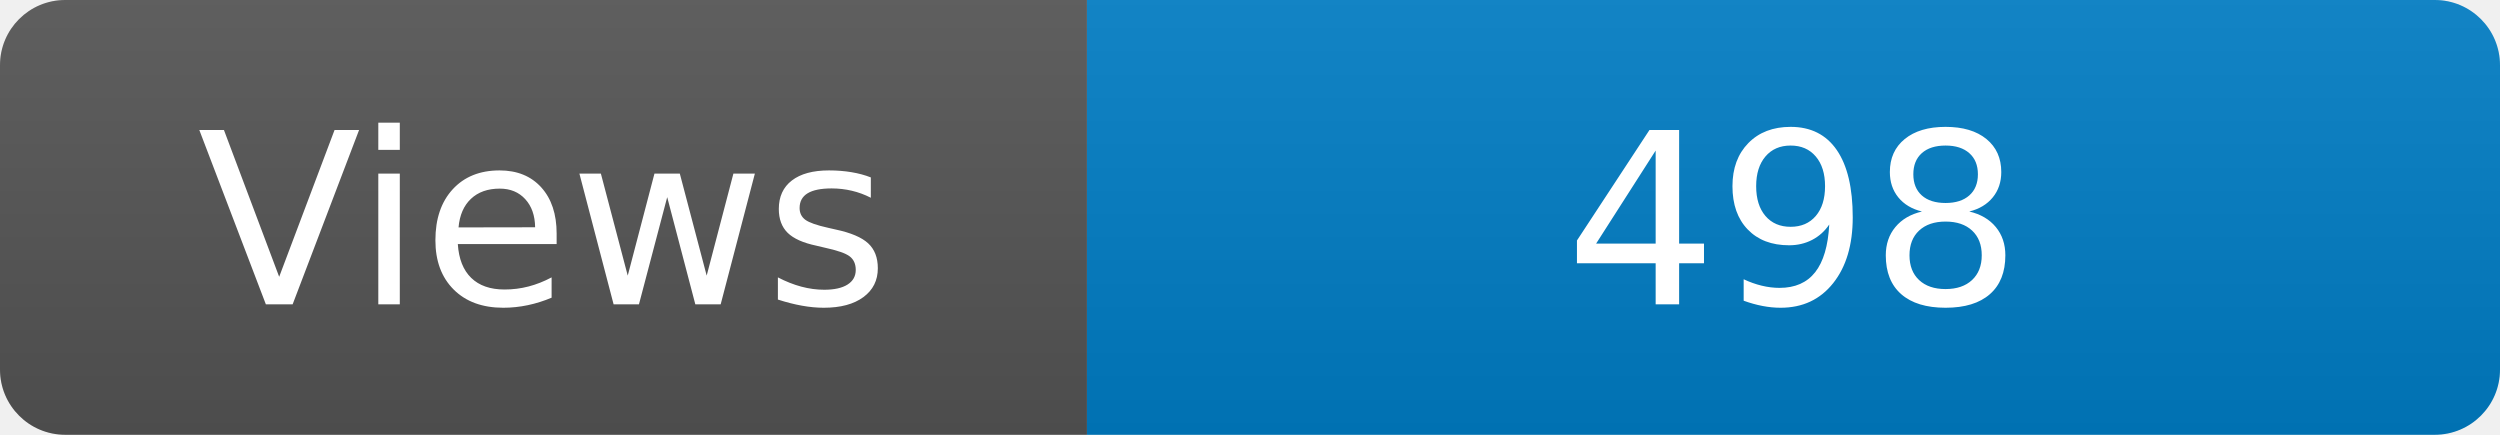
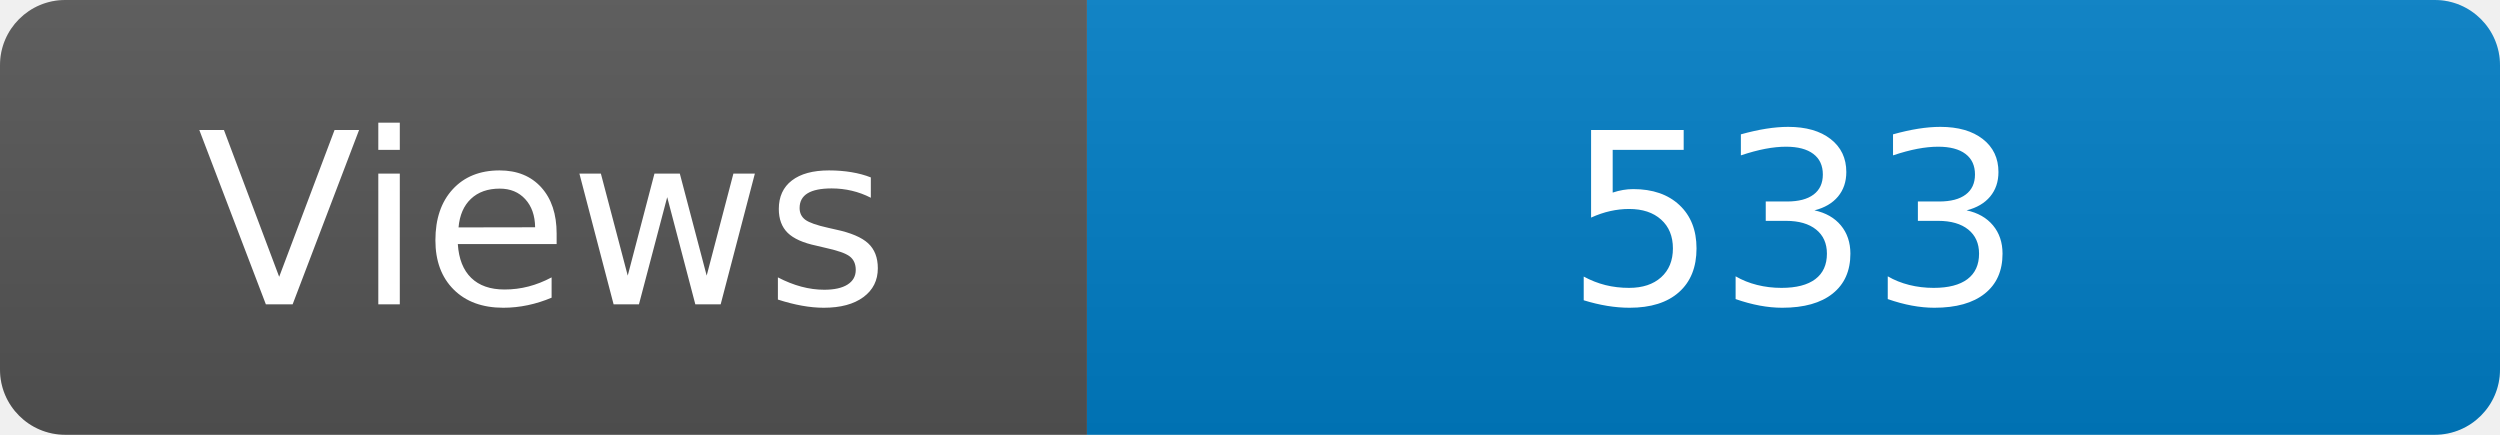
<svg xmlns="http://www.w3.org/2000/svg" width="115" height="20" role="img" aria-label="Maintained?: yes">
  <linearGradient id="s" x2="0" y2="100%">
    <stop offset="0" stop-color="#bbb" stop-opacity=".1" />
    <stop offset="1" stop-opacity=".1" />
  </linearGradient>
  <clipPath id="r">
    <rect width="115" height="20" rx="3" fill="#fff" />
  </clipPath>
  <g clip-path="url(#r)">
    <rect width="50" height="20" fill="#555" />
    <rect x="50" width="160" height="20" fill="#007ec6" />
    <rect width="115" height="20" fill="url(#s)" />
  </g>
  <g fill="#fff" text-anchor="middle" font-family="Verdana,Geneva,DejaVu Sans,sans-serif" font-size="110">
    <text x="250" y="140" transform="scale(.1)" fill="#fff">Views</text>
-     <text x="825" y="140" transform="scale(.1)" fill="#fff">498</text>
+     <text x="825" y="140" transform="scale(.1)" fill="#fff">533</text>
  </g>
</svg>
